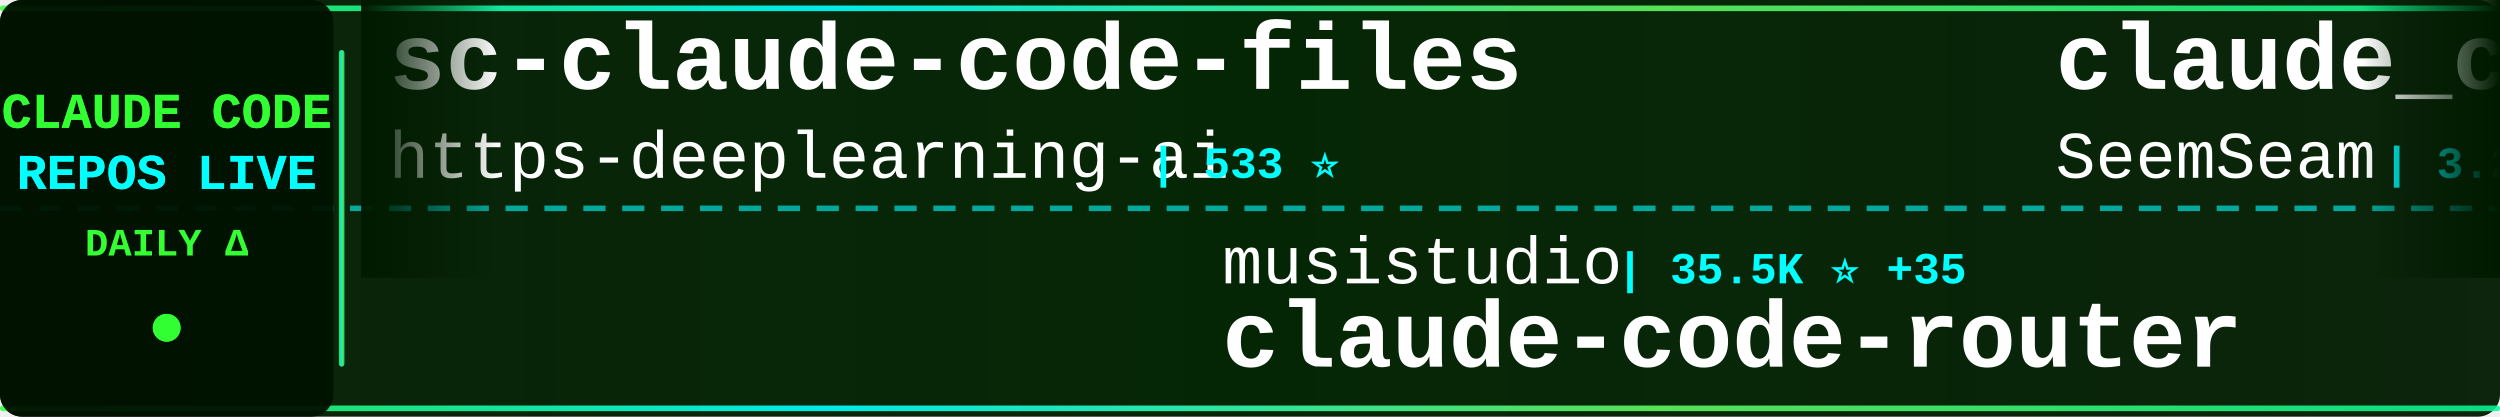
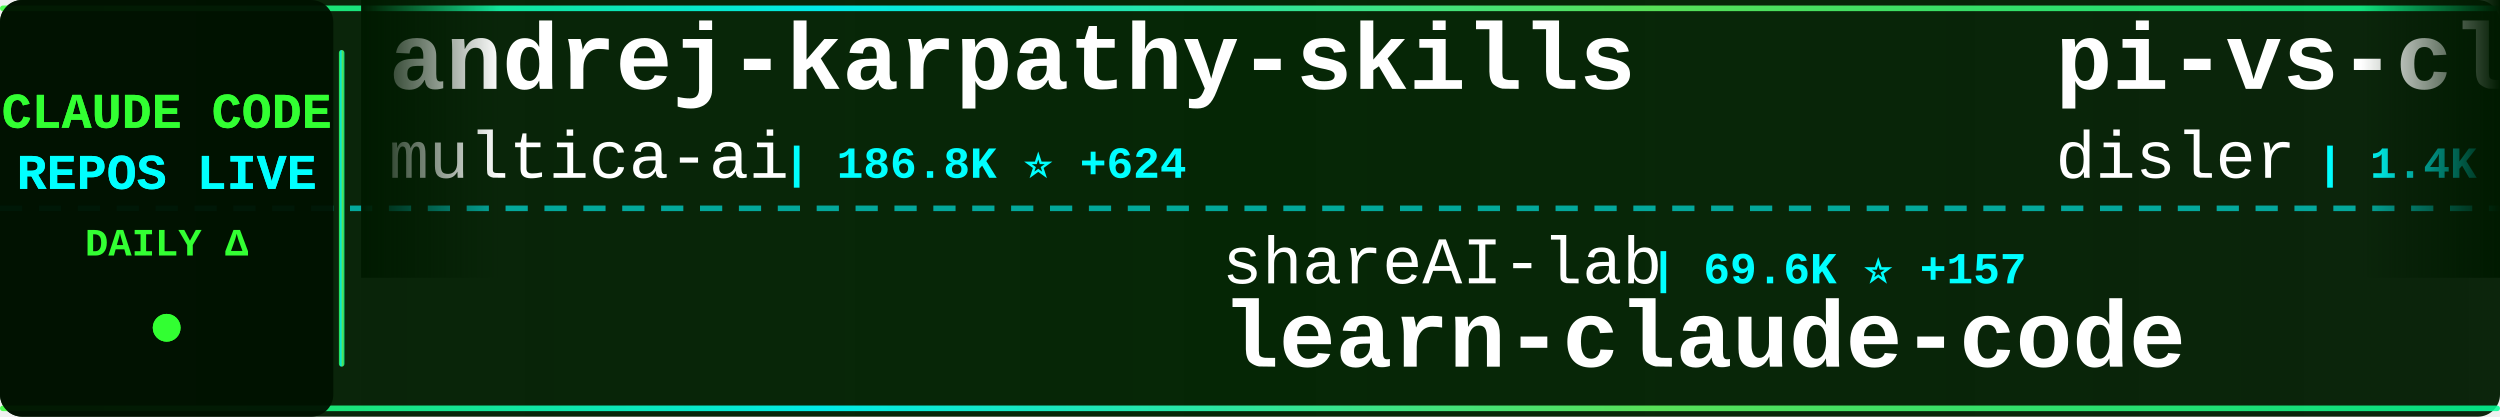
<svg xmlns="http://www.w3.org/2000/svg" width="900" height="150">
  <defs>
    <linearGradient id="tickerBg" x1="0%" y1="0%" x2="100%" y2="0%">
      <stop offset="0%" style="stop-color:#001a00;stop-opacity:0.95" />
      <stop offset="50%" style="stop-color:#002200;stop-opacity:0.98" />
      <stop offset="100%" style="stop-color:#001a00;stop-opacity:0.95" />
    </linearGradient>
    <linearGradient id="borderGrad" x1="0%" y1="0%" x2="100%" y2="0%">
      <stop offset="0%" style="stop-color:#33ff33;stop-opacity:0.85">
        <animate attributeName="stop-opacity" values="0.85;1;0.85" dur="2s" repeatCount="indefinite" />
      </stop>
      <stop offset="33%" style="stop-color:#00ffff;stop-opacity:0.9">
        <animate attributeName="stop-opacity" values="0.9;1;0.9" dur="2.2s" repeatCount="indefinite" />
      </stop>
      <stop offset="66%" style="stop-color:#66ff66;stop-opacity:0.85">
        <animate attributeName="stop-opacity" values="0.85;1;0.85" dur="1.8s" repeatCount="indefinite" />
      </stop>
      <stop offset="100%" style="stop-color:#00ff99;stop-opacity:0.85">
        <animate attributeName="stop-opacity" values="0.85;1;0.85" dur="2s" repeatCount="indefinite" />
      </stop>
    </linearGradient>
    <filter id="textGlow">
      <feGaussianBlur stdDeviation="0.1" result="coloredBlur" />
      <feMerge>
        <feMergeNode in="coloredBlur" />
        <feMergeNode in="SourceGraphic" />
      </feMerge>
    </filter>
    <filter id="metricGlow">
      <feGaussianBlur stdDeviation="0.2" result="coloredBlur" />
      <feMerge>
        <feMergeNode in="coloredBlur" />
        <feMergeNode in="SourceGraphic" />
      </feMerge>
    </filter>
    <linearGradient id="leftFade" x1="0%" y1="0%" x2="100%" y2="0%">
      <stop offset="0%" style="stop-color:#001a00;stop-opacity:1" />
      <stop offset="100%" style="stop-color:#001a00;stop-opacity:0" />
    </linearGradient>
    <linearGradient id="rightFade" x1="0%" y1="0%" x2="100%" y2="0%">
      <stop offset="0%" style="stop-color:#001a00;stop-opacity:0" />
      <stop offset="100%" style="stop-color:#001a00;stop-opacity:1" />
    </linearGradient>
  </defs>
  <rect width="900" height="150" fill="url(#tickerBg)" rx="8" />
  <rect x="0" y="2" width="900" height="2" fill="url(#borderGrad)" rx="1" />
  <rect x="0" y="146" width="900" height="2" fill="url(#borderGrad)" rx="1" />
  <line x1="0" y1="75" x2="900" y2="75" stroke="#00ffff" stroke-width="2" stroke-dasharray="8 6" opacity="0.6" />
  <rect x="0" y="0" width="120" height="150" fill="#001100" opacity="0.95" rx="8" />
  <text x="60" y="46" font-family="'Courier New', monospace" font-size="18" font-weight="bold" fill="#33ff33" text-anchor="middle" filter="url(#textGlow)">
    CLAUDE CODE
  </text>
  <text x="60" y="68" font-family="'Courier New', monospace" font-size="18" font-weight="bold" fill="#00ffff" text-anchor="middle" filter="url(#textGlow)">
    REPOS LIVE
  </text>
  <text x="60" y="92" font-family="'Courier New', monospace" font-size="14" font-weight="bold" fill="#33ff33" text-anchor="middle">
    DAILY Δ
  </text>
  <circle cx="60" cy="118" r="5" fill="#33ff33" filter="url(#metricGlow)">
    <animate attributeName="r" values="4;6;4" dur="1.5s" repeatCount="indefinite" />
    <animate attributeName="opacity" values="0.6;1;0.6" dur="1.5s" repeatCount="indefinite" />
  </circle>
  <rect x="122" y="18" width="2" height="114" fill="url(#borderGrad)" rx="1" />
  <clipPath id="tickerClip">
    <rect x="130" y="0" width="770" height="150" />
  </clipPath>
  <g clip-path="url(#tickerClip)">
    <g id="tickerItems">
      <animateTransform attributeName="transform" attributeType="XML" type="translate" from="0 0" to="-3000 0" dur="54s" repeatCount="indefinite" />
      <g transform="translate(0, 0)">
-         <text x="140" y="32" font-family="'Courier New', monospace" font-size="34" font-weight="bold" fill="#ffffff">sc-claude-code-files</text>
-         <text x="140" y="64" font-family="'Courier New', monospace" font-size="24" font-weight="normal" fill="#ffffff" opacity="1.0">https-deeplearning-ai</text>
-         <text x="414" y="64" font-family="'Courier New', monospace" font-size="16" font-weight="bold" fill="#00ffff"> | 533 ⭐</text>
+         <text x="140" y="32" font-family="'Courier New', monospace" font-size="34" font-weight="bold" fill="#ffffff">andrej-karpathy-skills</text>
+         <text x="140" y="64" font-family="'Courier New', monospace" font-size="24" font-weight="normal" fill="#ffffff" opacity="1.0">multica-ai</text>
+         <text x="282" y="64" font-family="'Courier New', monospace" font-size="16" font-weight="bold" fill="#00ffff"> | 186.8K ⭐ +624</text>
      </g>
      <g transform="translate(300, 0)">
-         <text x="140" y="102" font-family="'Courier New', monospace" font-size="24" font-weight="normal" fill="#ffffff" opacity="1.0">musistudio</text>
-         <text x="282" y="102" font-family="'Courier New', monospace" font-size="16" font-weight="bold" fill="#00ffff"> | 35.5K ⭐ +35</text>
-         <text x="140" y="132" font-family="'Courier New', monospace" font-size="34" font-weight="bold" fill="#ffffff">claude-code-router</text>
+         <text x="140" y="102" font-family="'Courier New', monospace" font-size="24" font-weight="normal" fill="#ffffff" opacity="1.0">shareAI-lab</text>
+         <text x="294" y="102" font-family="'Courier New', monospace" font-size="16" font-weight="bold" fill="#00ffff"> | 69.6K ⭐ +157</text>
+         <text x="140" y="132" font-family="'Courier New', monospace" font-size="34" font-weight="bold" fill="#ffffff">learn-claude-code</text>
      </g>
      <g transform="translate(600, 0)">
-         <text x="140" y="32" font-family="'Courier New', monospace" font-size="34" font-weight="bold" fill="#ffffff">claude_codex_bridge</text>
-         <text x="140" y="64" font-family="'Courier New', monospace" font-size="24" font-weight="normal" fill="#ffffff" opacity="1.0">SeemSeam</text>
-         <text x="258" y="64" font-family="'Courier New', monospace" font-size="16" font-weight="bold" fill="#00ffff"> | 3.2K ⭐ +14</text>
+         <text x="140" y="32" font-family="'Courier New', monospace" font-size="34" font-weight="bold" fill="#ffffff">pi-vs-claude-code</text>
+         <text x="140" y="64" font-family="'Courier New', monospace" font-size="24" font-weight="normal" fill="#ffffff" opacity="1.0">disler</text>
+         <text x="234" y="64" font-family="'Courier New', monospace" font-size="16" font-weight="bold" fill="#00ffff"> | 1.4K ⭐ +3</text>
      </g>
      <g transform="translate(900, 0)">
-         <text x="140" y="102" font-family="'Courier New', monospace" font-size="24" font-weight="normal" fill="#ffffff" opacity="1.0">andrew-kramer-inno</text>
-         <text x="378" y="102" font-family="'Courier New', monospace" font-size="16" font-weight="bold" fill="#00ffff"> | 593 ⭐</text>
-         <text x="140" y="132" font-family="'Courier New', monospace" font-size="34" font-weight="bold" fill="#ffffff">claude-code-source-build</text>
+         <text x="140" y="102" font-family="'Courier New', monospace" font-size="24" font-weight="normal" fill="#ffffff" opacity="1.0">alejandrobalderas</text>
+         <text x="366" y="102" font-family="'Courier New', monospace" font-size="16" font-weight="bold" fill="#00ffff"> | 2.4K ⭐ +16</text>
+         <text x="140" y="132" font-family="'Courier New', monospace" font-size="34" font-weight="bold" fill="#ffffff">claude-code-from-source</text>
      </g>
      <g transform="translate(1200, 0)">
-         <text x="140" y="32" font-family="'Courier New', monospace" font-size="34" font-weight="bold" fill="#ffffff">claude-code-book</text>
-         <text x="140" y="64" font-family="'Courier New', monospace" font-size="24" font-weight="normal" fill="#ffffff" opacity="1.0">lintsinghua</text>
-         <text x="294" y="64" font-family="'Courier New', monospace" font-size="16" font-weight="bold" fill="#00ffff"> | 3.8K ⭐ +9</text>
+         <text x="140" y="32" font-family="'Courier New', monospace" font-size="34" font-weight="bold" fill="#ffffff">claude-code-guide</text>
+         <text x="140" y="64" font-family="'Courier New', monospace" font-size="24" font-weight="normal" fill="#ffffff" opacity="1.0">zebbern</text>
+         <text x="246" y="64" font-family="'Courier New', monospace" font-size="16" font-weight="bold" fill="#00ffff"> | 4.4K ⭐ +2</text>
      </g>
      <g transform="translate(1500, 0)">
-         <text x="140" y="102" font-family="'Courier New', monospace" font-size="24" font-weight="normal" fill="#ffffff" opacity="1.0">Onewon</text>
-         <text x="234" y="102" font-family="'Courier New', monospace" font-size="16" font-weight="bold" fill="#00ffff"> | 182 ⭐</text>
-         <text x="140" y="132" font-family="'Courier New', monospace" font-size="34" font-weight="bold" fill="#ffffff">claude-code</text>
+         <text x="140" y="102" font-family="'Courier New', monospace" font-size="24" font-weight="normal" fill="#ffffff" opacity="1.0">anthropics</text>
+         <text x="282" y="102" font-family="'Courier New', monospace" font-size="16" font-weight="bold" fill="#00ffff"> | 891 ⭐ +1</text>
+         <text x="140" y="132" font-family="'Courier New', monospace" font-size="34" font-weight="bold" fill="#ffffff">claude-code-base-action</text>
      </g>
      <g transform="translate(1800, 0)">
-         <text x="140" y="32" font-family="'Courier New', monospace" font-size="34" font-weight="bold" fill="#ffffff">claude-code-tips</text>
-         <text x="140" y="64" font-family="'Courier New', monospace" font-size="24" font-weight="normal" fill="#ffffff" opacity="1.0">ykdojo</text>
-         <text x="234" y="64" font-family="'Courier New', monospace" font-size="16" font-weight="bold" fill="#00ffff"> | 9.0K ⭐ +12</text>
+         <text x="140" y="32" font-family="'Courier New', monospace" font-size="34" font-weight="bold" fill="#ffffff">claude-code-analysis</text>
+         <text x="140" y="64" font-family="'Courier New', monospace" font-size="24" font-weight="normal" fill="#ffffff" opacity="1.0">liuup</text>
+         <text x="222" y="64" font-family="'Courier New', monospace" font-size="16" font-weight="bold" fill="#00ffff"> | 3.4K ⭐ +17</text>
      </g>
      <g transform="translate(2100, 0)">
-         <text x="140" y="102" font-family="'Courier New', monospace" font-size="24" font-weight="normal" fill="#ffffff" opacity="1.0">repowise-dev</text>
-         <text x="306" y="102" font-family="'Courier New', monospace" font-size="16" font-weight="bold" fill="#00ffff"> | 1.1K ⭐ +21</text>
-         <text x="140" y="132" font-family="'Courier New', monospace" font-size="34" font-weight="bold" fill="#ffffff">claude-code-prompts</text>
+         <text x="140" y="102" font-family="'Courier New', monospace" font-size="24" font-weight="normal" fill="#ffffff" opacity="1.0">carlvellotti</text>
+         <text x="306" y="102" font-family="'Courier New', monospace" font-size="16" font-weight="bold" fill="#00ffff"> | 2.1K ⭐ +3</text>
+         <text x="140" y="132" font-family="'Courier New', monospace" font-size="34" font-weight="bold" fill="#ffffff">claude-code-pm-course</text>
      </g>
      <g transform="translate(2400, 0)">
-         <text x="140" y="32" font-family="'Courier New', monospace" font-size="34" font-weight="bold" fill="#ffffff">claude-code-guide</text>
-         <text x="140" y="64" font-family="'Courier New', monospace" font-size="24" font-weight="normal" fill="#ffffff" opacity="1.0">Cranot</text>
-         <text x="234" y="64" font-family="'Courier New', monospace" font-size="16" font-weight="bold" fill="#00ffff"> | 2.8K ⭐</text>
+         <text x="140" y="32" font-family="'Courier New', monospace" font-size="34" font-weight="bold" fill="#ffffff">claude-code</text>
+         <text x="140" y="64" font-family="'Courier New', monospace" font-size="24" font-weight="normal" fill="#ffffff" opacity="1.0">RishabhK103</text>
+         <text x="294" y="64" font-family="'Courier New', monospace" font-size="16" font-weight="bold" fill="#00ffff"> | 99 ⭐</text>
      </g>
      <g transform="translate(2700, 0)">
-         <text x="140" y="102" font-family="'Courier New', monospace" font-size="24" font-weight="normal" fill="#ffffff" opacity="1.0">Tinkeringg-Lab</text>
-         <text x="330" y="102" font-family="'Courier New', monospace" font-size="16" font-weight="bold" fill="#00ffff"> | 209 ⭐</text>
+         <text x="140" y="102" font-family="'Courier New', monospace" font-size="24" font-weight="normal" fill="#ffffff" opacity="1.0">alex000kim</text>
+         <text x="282" y="102" font-family="'Courier New', monospace" font-size="16" font-weight="bold" fill="#00ffff"> | 229 ⭐</text>
        <text x="140" y="132" font-family="'Courier New', monospace" font-size="34" font-weight="bold" fill="#ffffff">claude-code</text>
      </g>
      <g transform="translate(3000, 0)">
-         <text x="140" y="32" font-family="'Courier New', monospace" font-size="34" font-weight="bold" fill="#ffffff">sc-claude-code-files</text>
-         <text x="140" y="64" font-family="'Courier New', monospace" font-size="24" font-weight="normal" fill="#ffffff" opacity="1.0">https-deeplearning-ai</text>
-         <text x="414" y="64" font-family="'Courier New', monospace" font-size="16" font-weight="bold" fill="#00ffff"> | 533 ⭐</text>
+         <text x="140" y="32" font-family="'Courier New', monospace" font-size="34" font-weight="bold" fill="#ffffff">andrej-karpathy-skills</text>
+         <text x="140" y="64" font-family="'Courier New', monospace" font-size="24" font-weight="normal" fill="#ffffff" opacity="1.0">multica-ai</text>
+         <text x="282" y="64" font-family="'Courier New', monospace" font-size="16" font-weight="bold" fill="#00ffff"> | 186.8K ⭐ +624</text>
      </g>
      <g transform="translate(3300, 0)">
-         <text x="140" y="102" font-family="'Courier New', monospace" font-size="24" font-weight="normal" fill="#ffffff" opacity="1.0">musistudio</text>
-         <text x="282" y="102" font-family="'Courier New', monospace" font-size="16" font-weight="bold" fill="#00ffff"> | 35.5K ⭐ +35</text>
-         <text x="140" y="132" font-family="'Courier New', monospace" font-size="34" font-weight="bold" fill="#ffffff">claude-code-router</text>
+         <text x="140" y="102" font-family="'Courier New', monospace" font-size="24" font-weight="normal" fill="#ffffff" opacity="1.0">shareAI-lab</text>
+         <text x="294" y="102" font-family="'Courier New', monospace" font-size="16" font-weight="bold" fill="#00ffff"> | 69.6K ⭐ +157</text>
+         <text x="140" y="132" font-family="'Courier New', monospace" font-size="34" font-weight="bold" fill="#ffffff">learn-claude-code</text>
      </g>
      <g transform="translate(3600, 0)">
-         <text x="140" y="32" font-family="'Courier New', monospace" font-size="34" font-weight="bold" fill="#ffffff">claude_codex_bridge</text>
-         <text x="140" y="64" font-family="'Courier New', monospace" font-size="24" font-weight="normal" fill="#ffffff" opacity="1.0">SeemSeam</text>
-         <text x="258" y="64" font-family="'Courier New', monospace" font-size="16" font-weight="bold" fill="#00ffff"> | 3.2K ⭐ +14</text>
+         <text x="140" y="32" font-family="'Courier New', monospace" font-size="34" font-weight="bold" fill="#ffffff">pi-vs-claude-code</text>
+         <text x="140" y="64" font-family="'Courier New', monospace" font-size="24" font-weight="normal" fill="#ffffff" opacity="1.0">disler</text>
+         <text x="234" y="64" font-family="'Courier New', monospace" font-size="16" font-weight="bold" fill="#00ffff"> | 1.4K ⭐ +3</text>
      </g>
      <g transform="translate(3900, 0)">
-         <text x="140" y="102" font-family="'Courier New', monospace" font-size="24" font-weight="normal" fill="#ffffff" opacity="1.0">andrew-kramer-inno</text>
-         <text x="378" y="102" font-family="'Courier New', monospace" font-size="16" font-weight="bold" fill="#00ffff"> | 593 ⭐</text>
-         <text x="140" y="132" font-family="'Courier New', monospace" font-size="34" font-weight="bold" fill="#ffffff">claude-code-source-build</text>
+         <text x="140" y="102" font-family="'Courier New', monospace" font-size="24" font-weight="normal" fill="#ffffff" opacity="1.0">alejandrobalderas</text>
+         <text x="366" y="102" font-family="'Courier New', monospace" font-size="16" font-weight="bold" fill="#00ffff"> | 2.4K ⭐ +16</text>
+         <text x="140" y="132" font-family="'Courier New', monospace" font-size="34" font-weight="bold" fill="#ffffff">claude-code-from-source</text>
      </g>
    </g>
  </g>
  <rect x="130" y="0" width="50" height="100" fill="url(#leftFade)" />
  <rect x="850" y="0" width="50" height="100" fill="url(#rightFade)" />
</svg>
